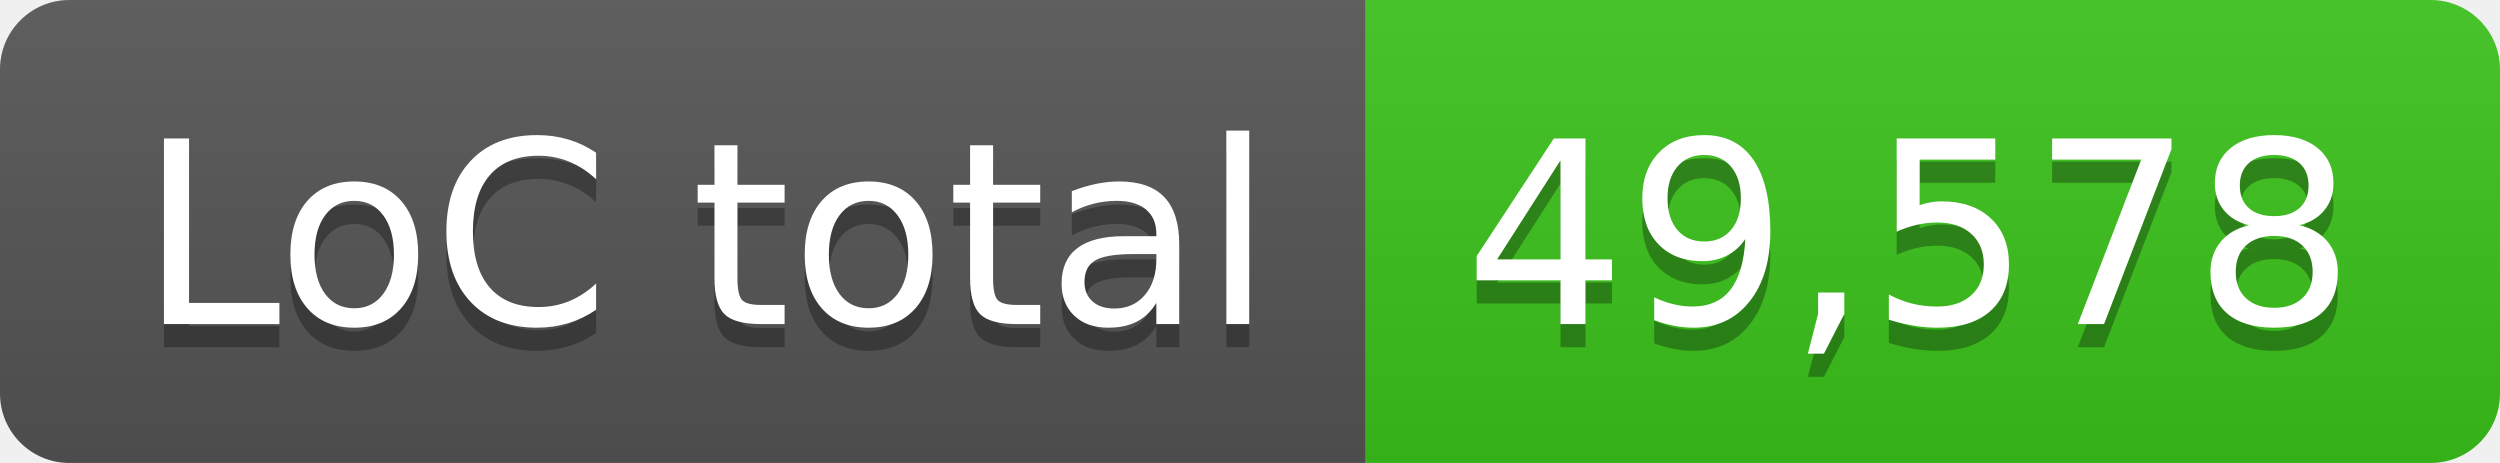
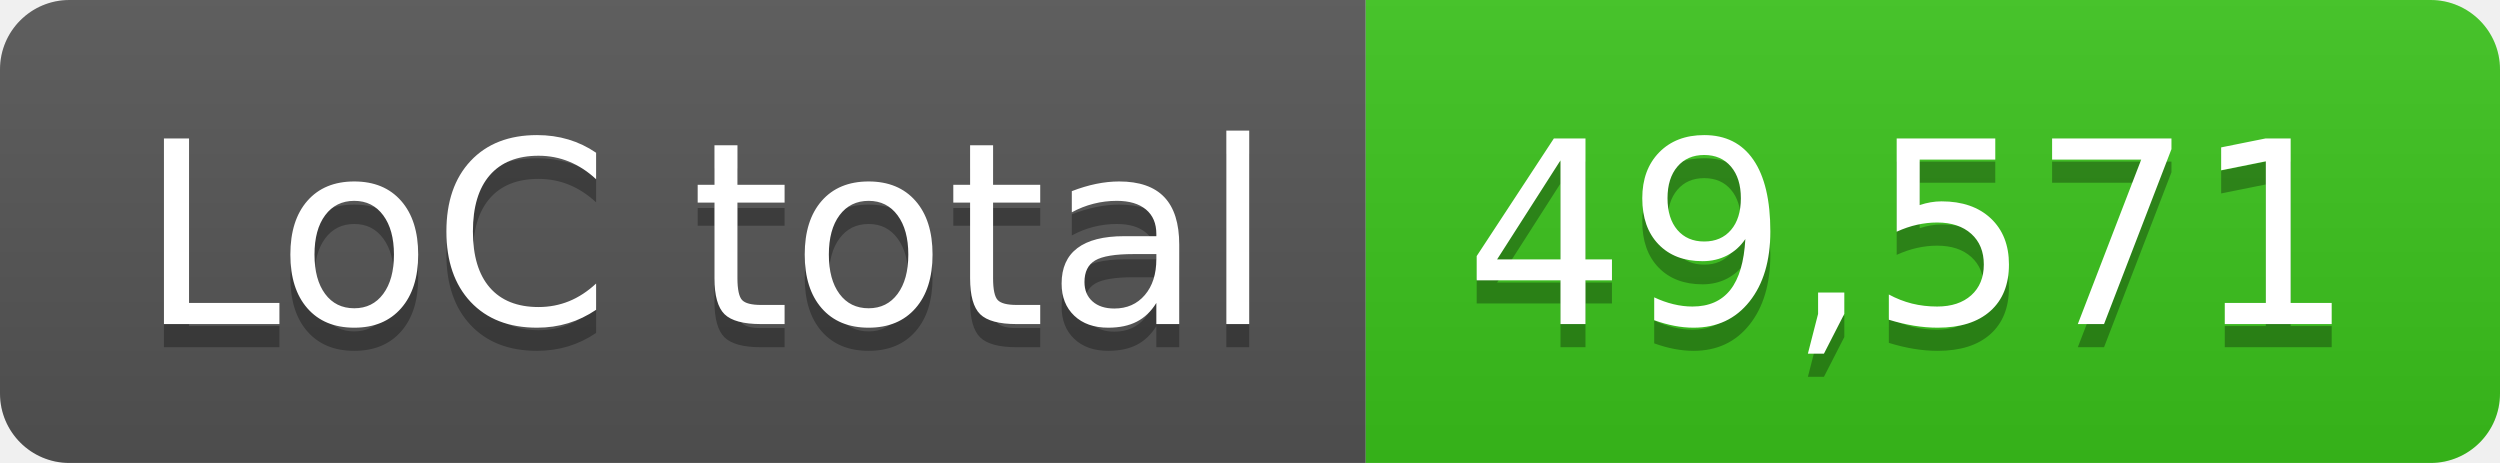
- <svg xmlns="http://www.w3.org/2000/svg" width="108" height="20" role="img" aria-label="LoC total: 49,578">
+ <svg xmlns="http://www.w3.org/2000/svg" width="108" height="20" role="img" aria-label="LoC total: 49,571">
  <linearGradient id="s" x2="0" y2="100%">
    <stop offset="0" stop-color="#bbb" stop-opacity=".1" />
    <stop offset="1" stop-opacity=".1" />
  </linearGradient>
  <clipPath id="r">
    <rect width="108" height="20" rx="3" fill="#fff" />
  </clipPath>
  <g clip-path="url(#r)">
    <rect width="59" height="20" fill="#555" />
    <rect x="59" width="49" height="20" fill="#3bc41c" />
    <rect width="108" height="20" fill="url(#s)" />
  </g>
  <g fill="#fff" text-anchor="middle" font-family="Verdana,Geneva,DejaVu Sans,sans-serif" text-rendering="geometricPrecision" font-size="110">
    <text aria-hidden="true" x="305" y="150" fill="#010101" fill-opacity=".3" transform="scale(.1)" textLength="490">LoC total</text>
    <text x="305" y="140" transform="scale(.1)" fill="#fff" textLength="490">LoC total</text>
-     <text aria-hidden="true" x="825" y="150" fill="#010101" fill-opacity=".3" transform="scale(.1)" textLength="390">49,578</text>
-     <text x="825" y="140" transform="scale(.1)" fill="#fff" textLength="390">49,578</text>
+     <text aria-hidden="true" x="825" y="150" fill="#010101" fill-opacity=".3" transform="scale(.1)" textLength="390">49,571</text>
+     <text x="825" y="140" transform="scale(.1)" fill="#fff" textLength="390">49,571</text>
  </g>
</svg>
